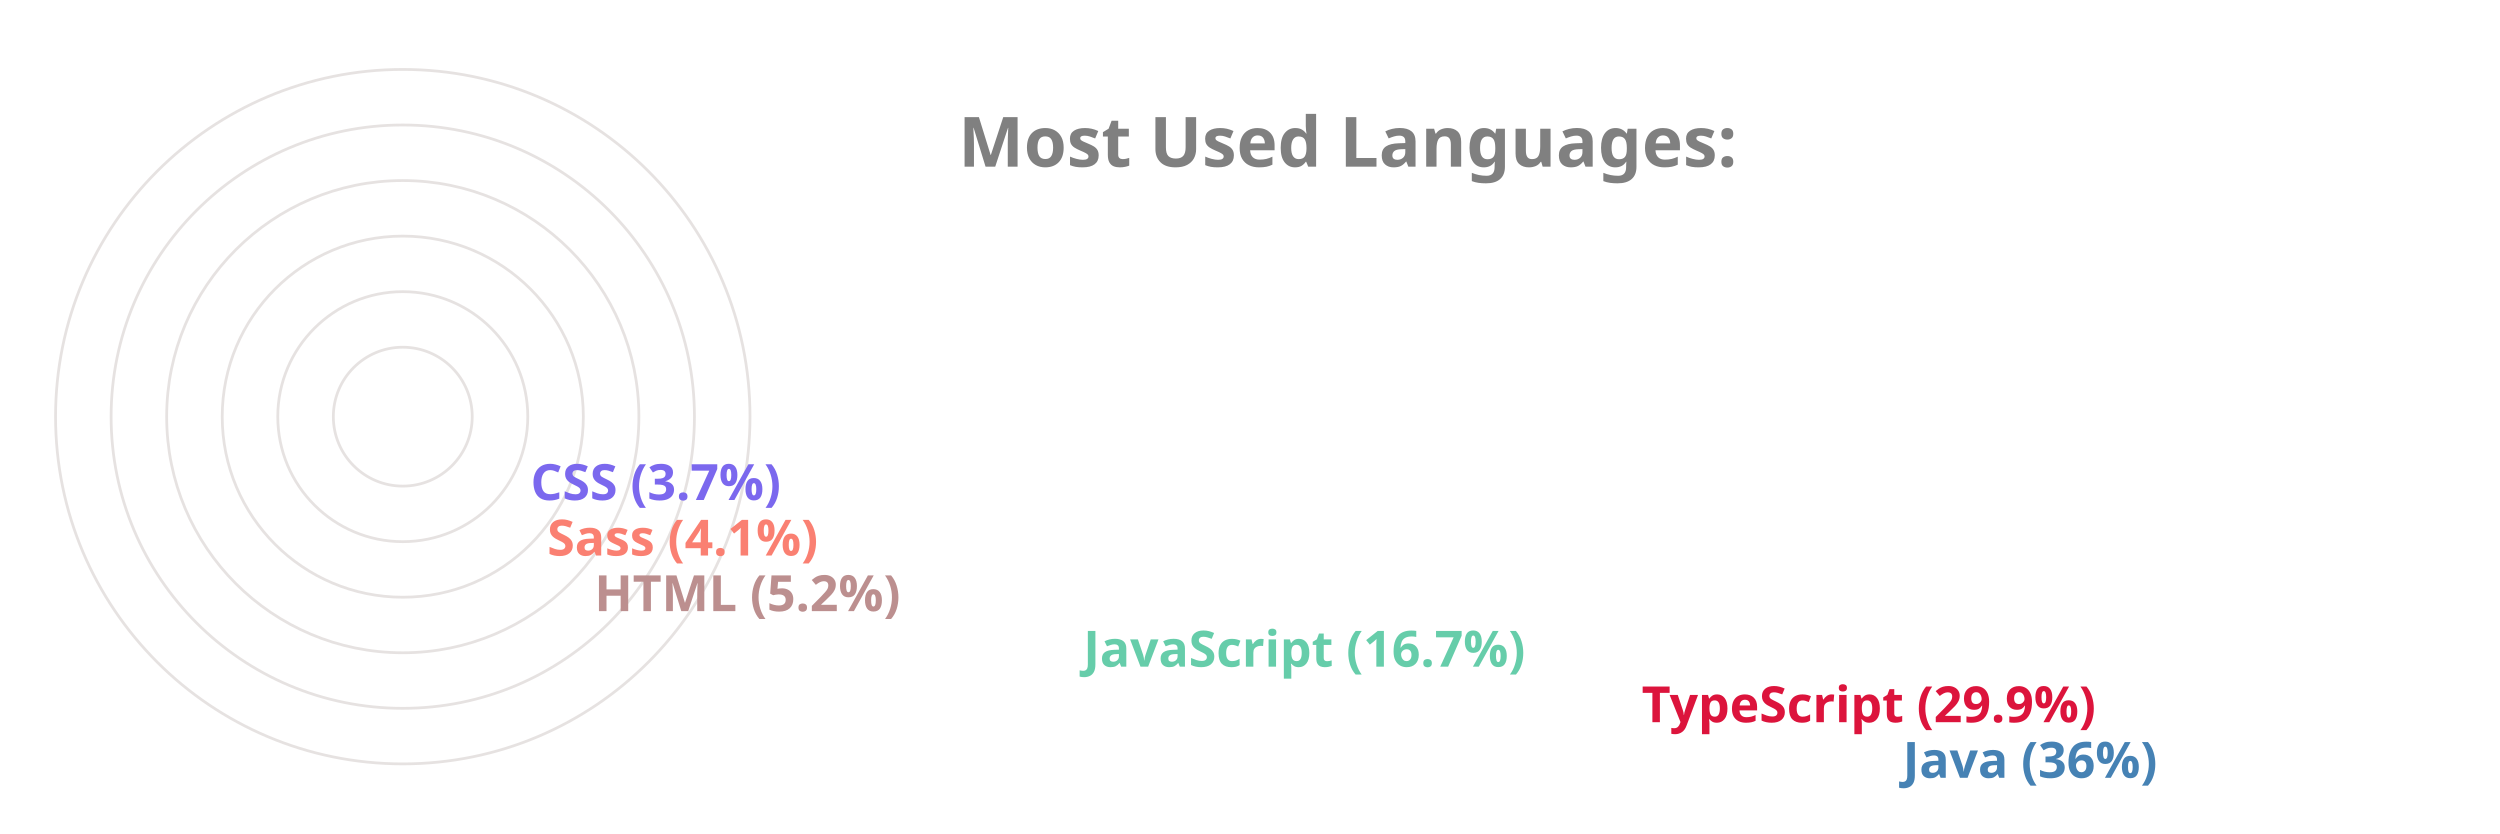
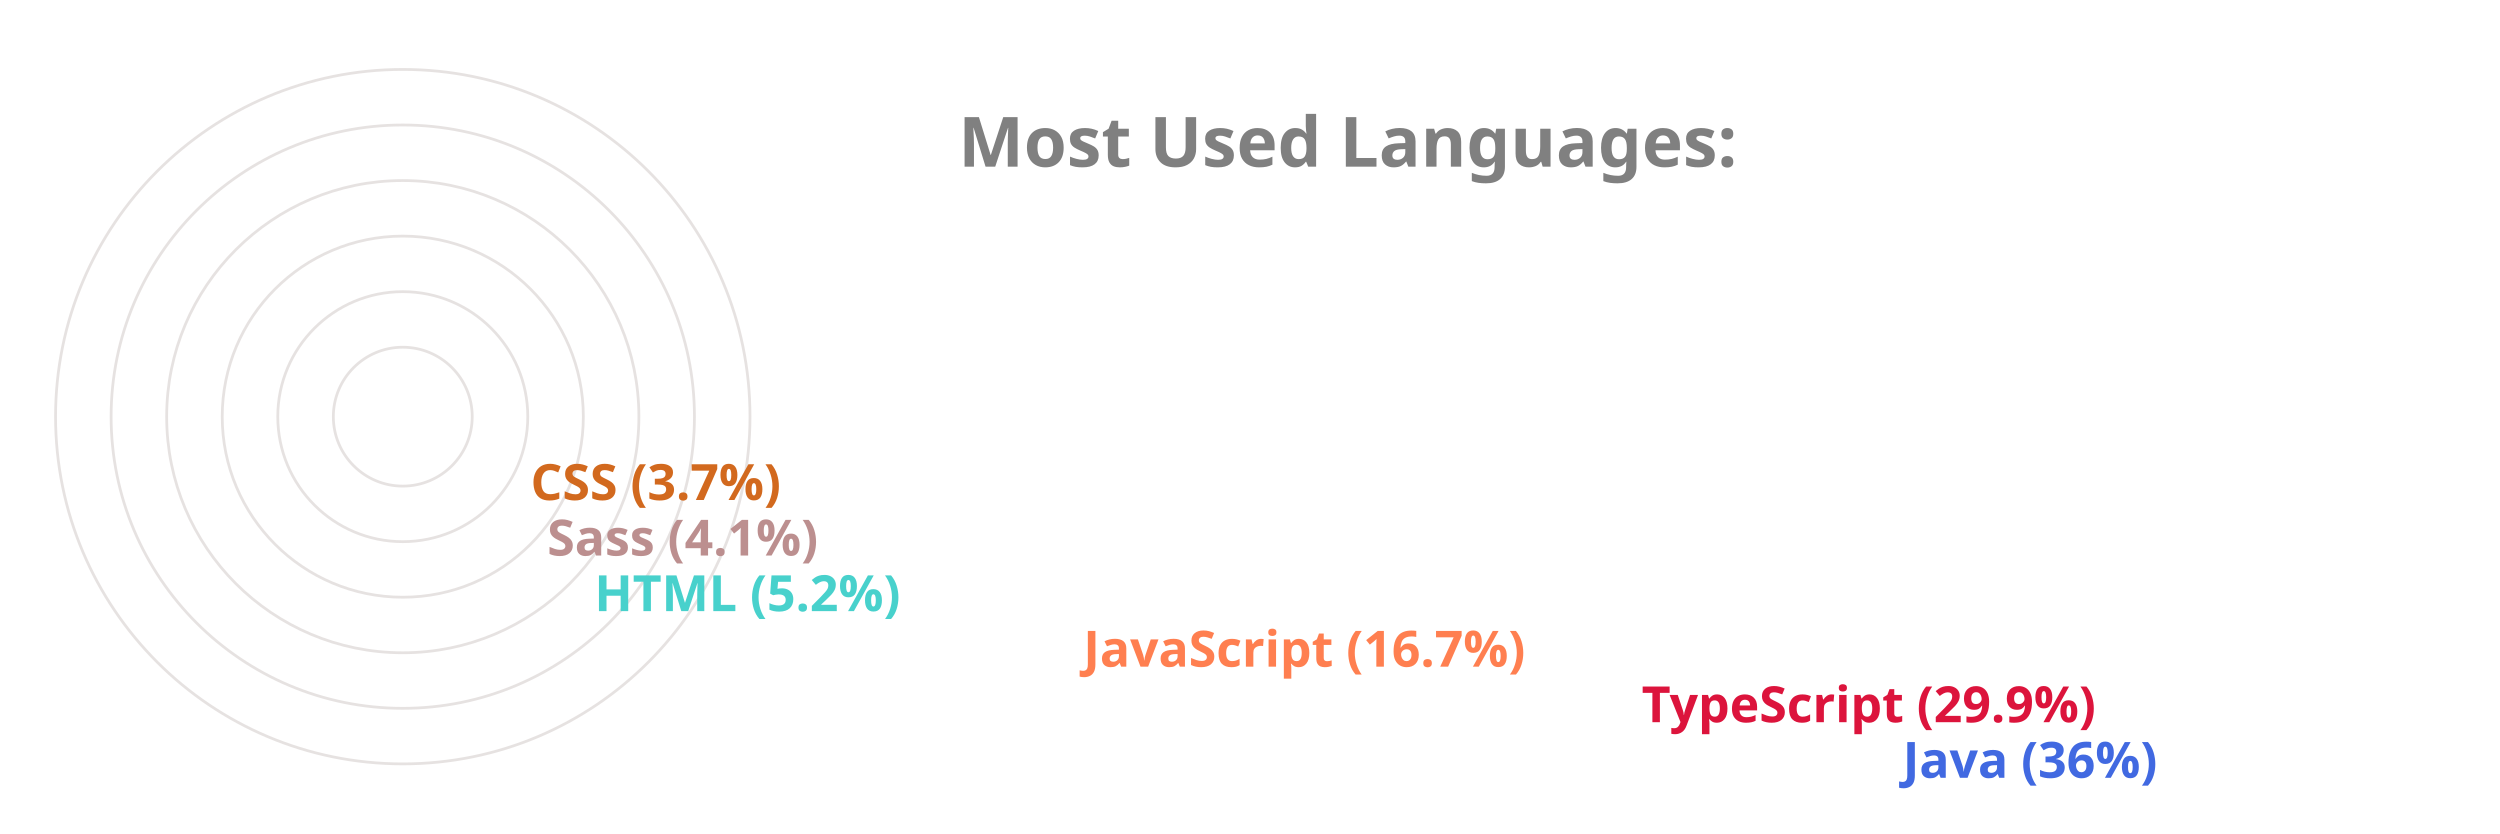
<svg xmlns="http://www.w3.org/2000/svg" viewBox="0 0 650 300" height="200px" width="600px">
  <style>
		.label {
			font: bold 25px sans-serif;
			color: #404040;
			-webkit-text-stroke: 1px white;
	  	}
		.name {
			font: bold 18px sans-serif;
			color: #404040;
	  	}

		.line {
			stroke-dasharray: 1000;
			stroke-dashoffset: 1000;
			animation: dash 3.5s ease-in-out forwards;	
			animation-iteration-count: infinite;
			animation-direction: alternate-reverse;
		}

		.path {
			stroke-dasharray: 1000;
			stroke-dashoffset: 1000;
			animation: dash 3.5s ease-in-out forwards;	
			animation-iteration-count: infinite;
			animation-direction: alternate-reverse;
		}
		  
		@keyframes dash {
			to {
				stroke-dashoffset: 0;
			}
		}

	</style>
  <g stroke="#E6E2E1" fill="none" stroke-width="1">
    <circle cx="20" cy="150" r="125" />
    <circle cx="20" cy="150" r="105" />
    <circle cx="20" cy="150" r="85" />
    <circle cx="20" cy="150" r="65" />
    <circle cx="20" cy="150" r="45" />
    <circle cx="20" cy="150" r="25" />
  </g>
  <g fill="none" stroke-width="20" class="line">
-     <line x2="550" y2="275" x1="20" y1="275" stroke="SteelBlue" />
+     <line x2="550" y2="275" x1="20" y1="275" stroke="RoyalBlue" />
    <line x2="456" y2="255" x1="20" y1="255" stroke="Crimson" />
-     <line x2="255" y2="235" x1="20" y1="235" stroke="MediumAquaMarine" />
-     <line x2="79" y2="215" x1="20" y1="215" stroke="RosyBrown" />
-     <line x2="62" y2="195" x1="20" y1="195" stroke="Salmon" />
-     <line x2="56" y2="175" x1="20" y1="175" stroke="MediumSlateBlue" />
+     <line x2="255" y2="235" x1="20" y1="235" stroke="Coral" />
+     <line x2="79" y2="215" x1="20" y1="215" stroke="MediumTurquoise" />
+     <line x2="62" y2="195" x1="20" y1="195" stroke="RosyBrown" />
+     <line x2="56" y2="175" x1="20" y1="175" stroke="Chocolate" />
  </g>
  <g fill="none" stroke-width="20" stroke-linecap="round" class="path">
-     <path d="M 20 275 A 125 125 45 0 1 -81 76" stroke="SteelBlue" />
+     <path d="M 20 275 A 125 125 45 0 1 -81 76" stroke="RoyalBlue" />
    <path d="M 20 255 A 105 105 45 0 1 -70 97" stroke="Crimson" />
-     <path d="M 20 235 A 85 85 45 0 1 -61 125" stroke="MediumAquaMarine" />
-     <path d="M 20 215 A 65 65 45 0 1 -44 144" stroke="RosyBrown" />
-     <path d="M 20 195 A 45 45 45 0 1 -24 146" stroke="Salmon" />
-     <path d="M 20 175 A 25 25 45 0 1 -4 148" stroke="MediumSlateBlue" />
+     <path d="M 20 235 A 85 85 45 0 1 -61 125" stroke="Coral" />
+     <path d="M 20 215 A 65 65 45 0 1 -44 144" stroke="MediumTurquoise" />
+     <path d="M 20 195 A 45 45 45 0 1 -24 146" stroke="RosyBrown" />
+     <path d="M 20 175 A 25 25 45 0 1 -4 148" stroke="Chocolate" />
  </g>
  <g class="name">
-     <text x="560" y="280" fill="SteelBlue">Java (36%)</text>
+     <text x="560" y="280" fill="RoyalBlue">Java (36%)</text>
    <text x="466" y="260" fill="Crimson">TypeScript (29.9%)</text>
-     <text x="265" y="240" fill="MediumAquaMarine">JavaScript (16.7%)</text>
-     <text x="89" y="220" fill="RosyBrown">HTML (5.2%)</text>
-     <text x="72" y="200" fill="Salmon">Sass (4.1%)</text>
-     <text x="66" y="180" fill="MediumSlateBlue">CSS (3.7%)</text>
+     <text x="265" y="240" fill="Coral">JavaScript (16.7%)</text>
+     <text x="89" y="220" fill="MediumTurquoise">HTML (5.2%)</text>
+     <text x="72" y="200" fill="RosyBrown">Sass (4.1%)</text>
+     <text x="66" y="180" fill="Chocolate">CSS (3.7%)</text>
  </g>
  <g class="label">
    <text x="220" y="60" fill="grey">Most Used Languages:</text>
  </g>
</svg>
